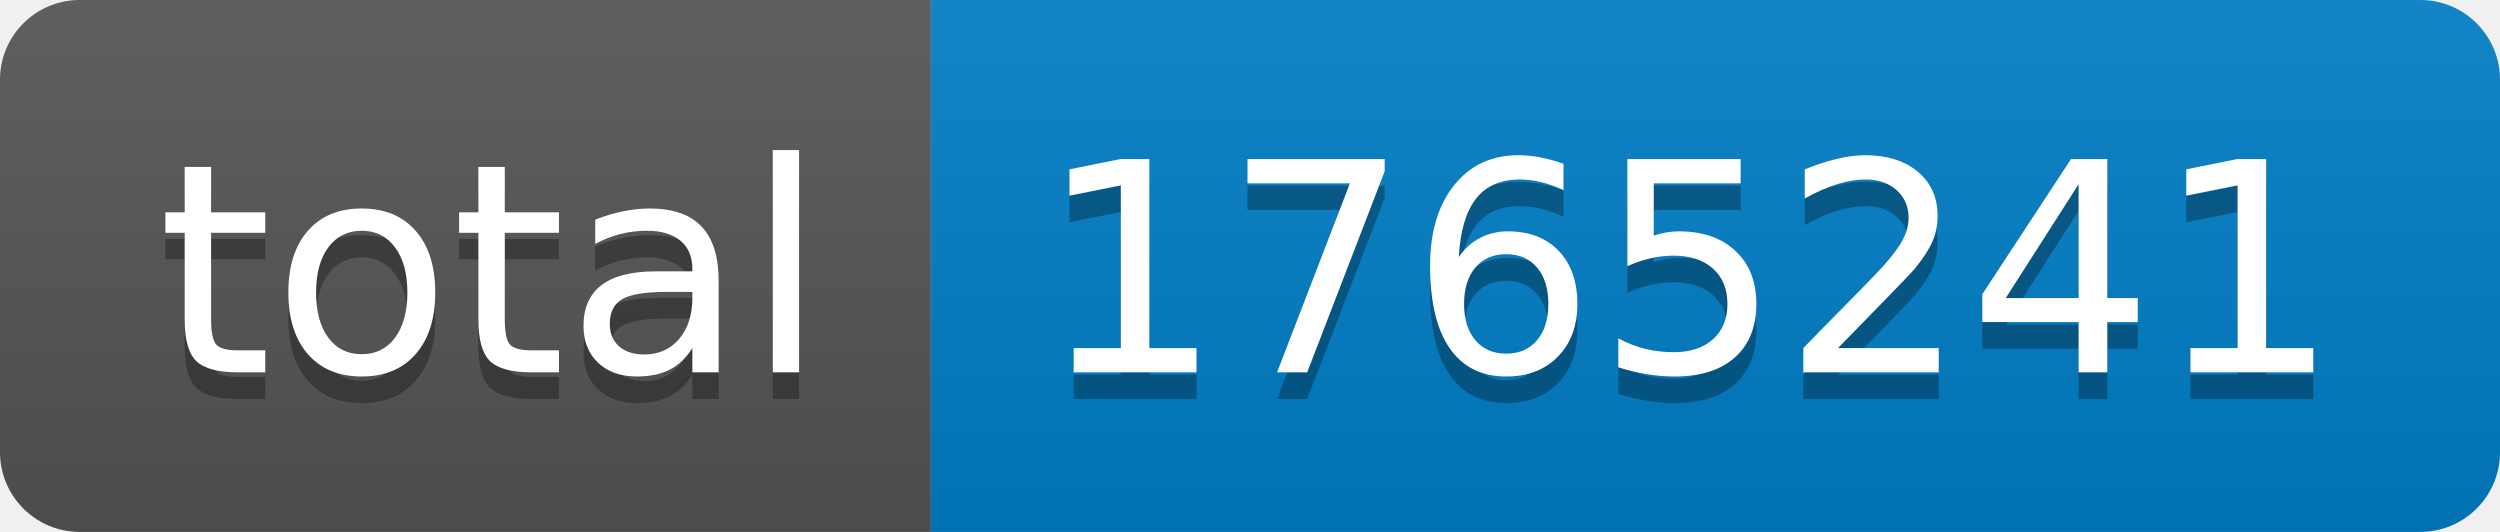
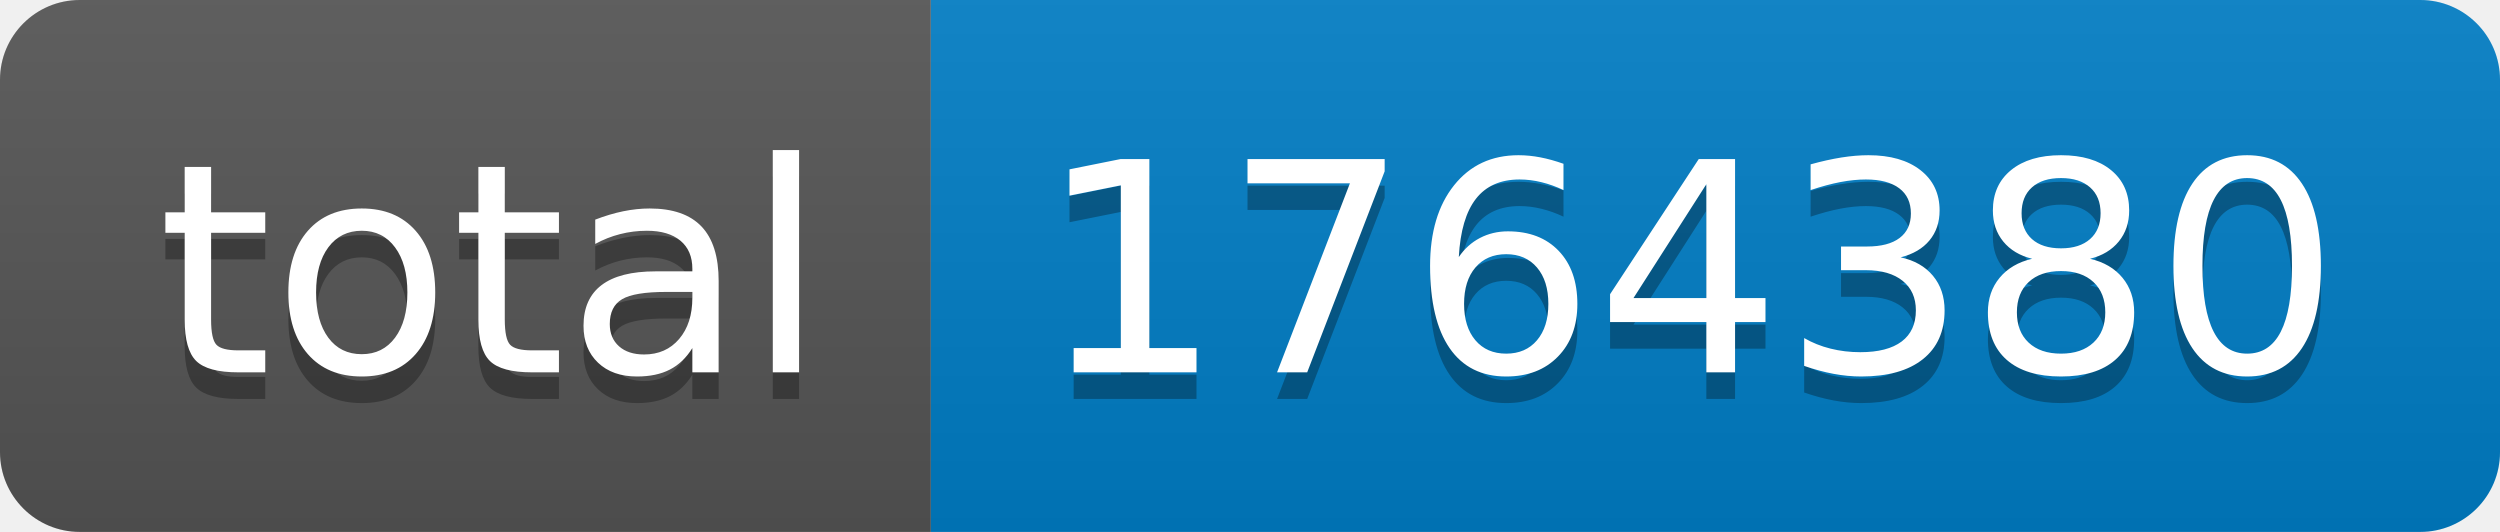
- <svg xmlns="http://www.w3.org/2000/svg" width="94" height="20" role="img" aria-label="total: 1765241">
+ <svg xmlns="http://www.w3.org/2000/svg" width="94" height="20" role="img" aria-label="total: 1764380">
  <linearGradient id="s" x2="0" y2="100%">
    <stop offset="0" stop-color="#bbb" stop-opacity=".1" />
    <stop offset="1" stop-opacity=".1" />
  </linearGradient>
  <clipPath id="r">
    <rect width="94" height="20" rx="3" fill="#fff" />
  </clipPath>
  <g clip-path="url(#r)">
    <rect width="35" height="20" fill="#555" />
    <rect x="35" width="59" height="20" fill="#007ec6" />
    <rect width="94" height="20" fill="url(#s)" />
  </g>
  <g fill="#fff" text-anchor="middle" font-family="Verdana,Geneva,DejaVu Sans,sans-serif" text-rendering="geometricPrecision" font-size="110">
    <text aria-hidden="true" x="185" y="150" fill="#010101" fill-opacity=".3" transform="scale(.1)" textLength="250">total</text>
    <text x="185" y="140" transform="scale(.1)" fill="#fff" textLength="250">total</text>
-     <text aria-hidden="true" x="635" y="150" fill="#010101" fill-opacity=".3" transform="scale(.1)" textLength="490">1765241</text>
-     <text x="635" y="140" transform="scale(.1)" fill="#fff" textLength="490">1765241</text>
+     <text aria-hidden="true" x="635" y="150" fill="#010101" fill-opacity=".3" transform="scale(.1)" textLength="490">1764380</text>
+     <text x="635" y="140" transform="scale(.1)" fill="#fff" textLength="490">1764380</text>
  </g>
</svg>
